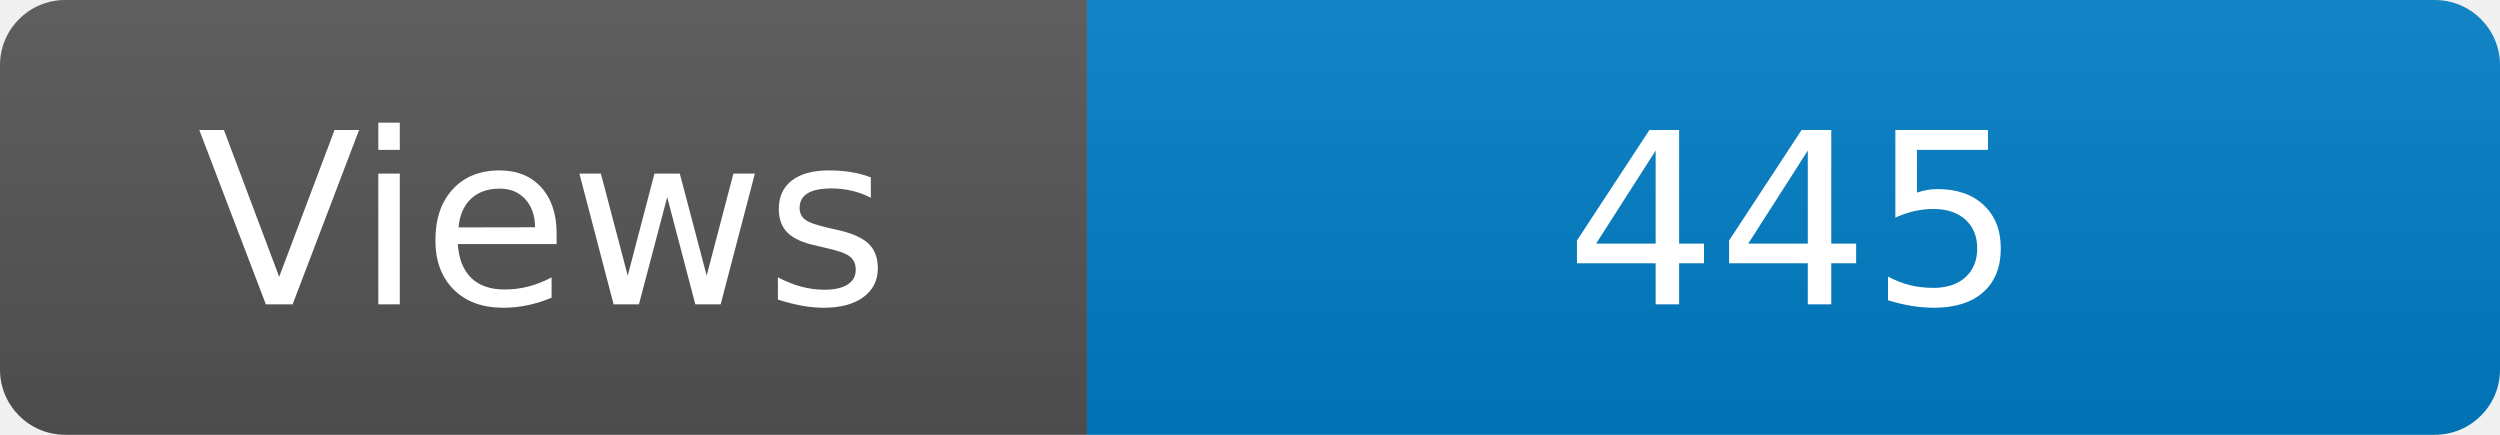
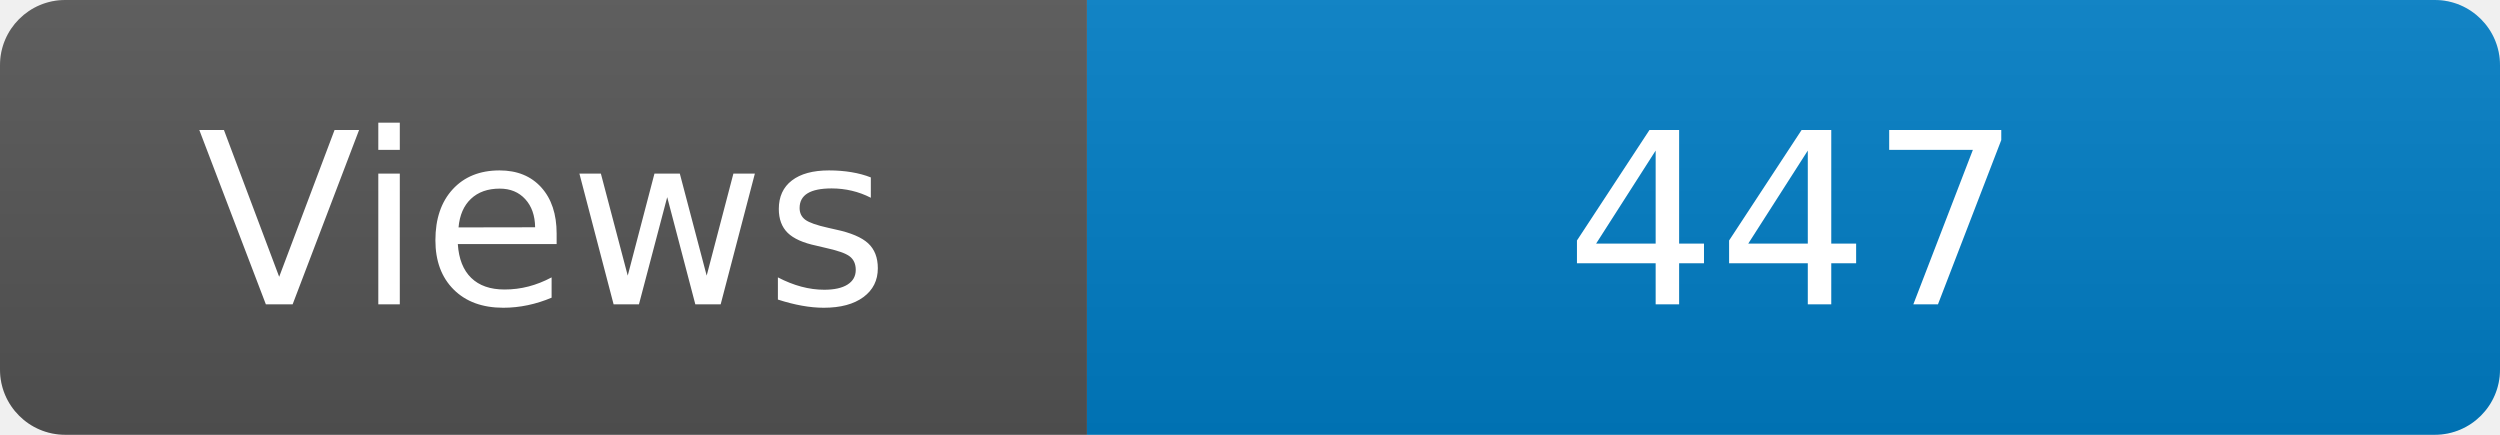
<svg xmlns="http://www.w3.org/2000/svg" width="115" height="20" role="img" aria-label="Maintained?: yes">
  <linearGradient id="s" x2="0" y2="100%">
    <stop offset="0" stop-color="#bbb" stop-opacity=".1" />
    <stop offset="1" stop-opacity=".1" />
  </linearGradient>
  <clipPath id="r">
    <rect width="115" height="20" rx="3" fill="#fff" />
  </clipPath>
  <g clip-path="url(#r)">
    <rect width="50" height="20" fill="#555" />
    <rect x="50" width="160" height="20" fill="#007ec6" />
    <rect width="115" height="20" fill="url(#s)" />
  </g>
  <g fill="#fff" text-anchor="middle" font-family="Verdana,Geneva,DejaVu Sans,sans-serif" font-size="110">
    <text x="250" y="140" transform="scale(.1)" fill="#fff">Views</text>
-     <text x="825" y="140" transform="scale(.1)" fill="#fff">445</text>
+     <text x="825" y="140" transform="scale(.1)" fill="#fff">447</text>
  </g>
</svg>
